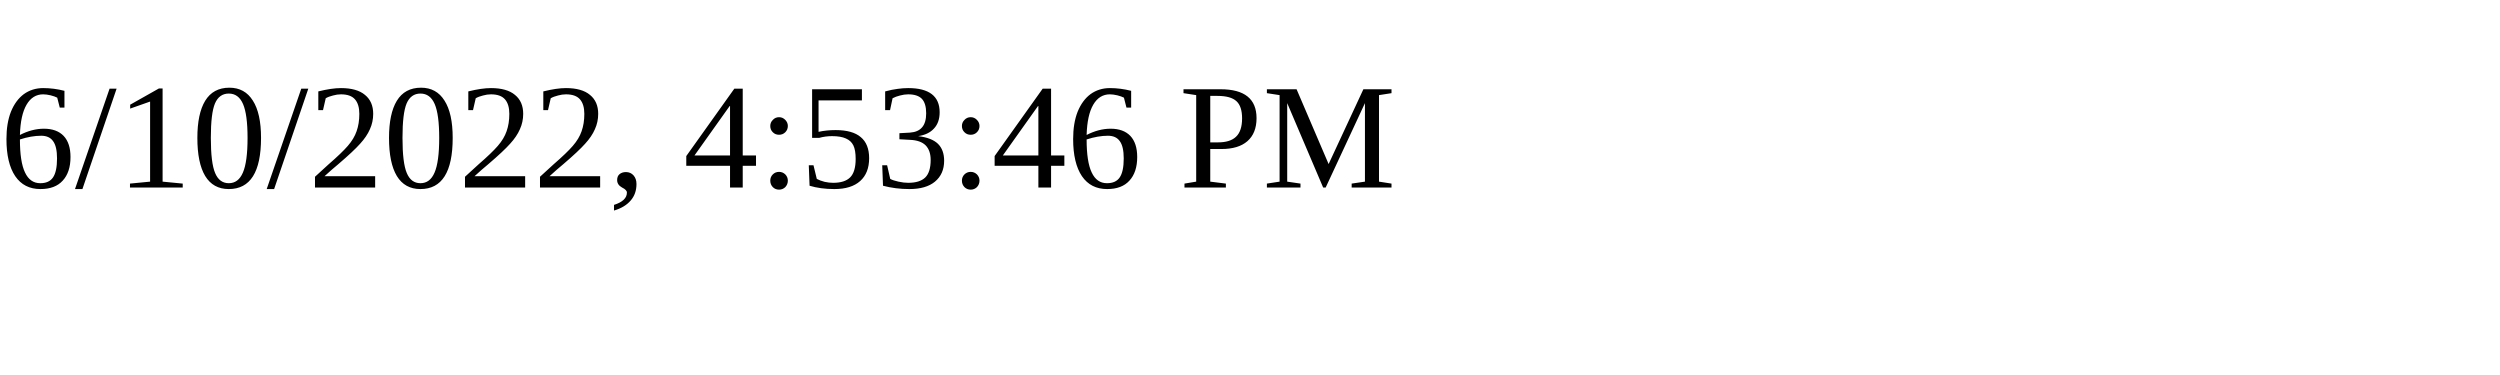
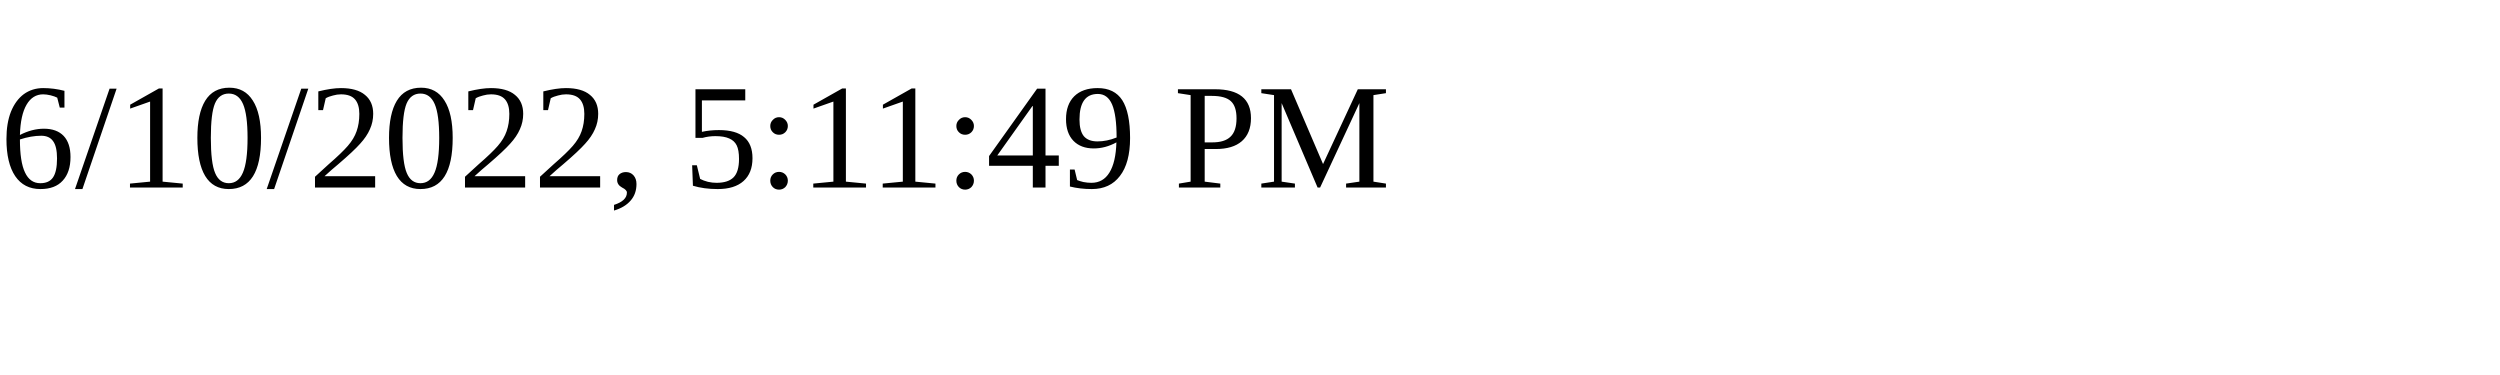
<svg xmlns="http://www.w3.org/2000/svg" height="30" width="200">
-   <text x="0" y="15">6/10/2022, 4:53:46 PM</text>
+   <text x="0" y="15">6/10/2022, 5:11:49 PM</text>
</svg>
